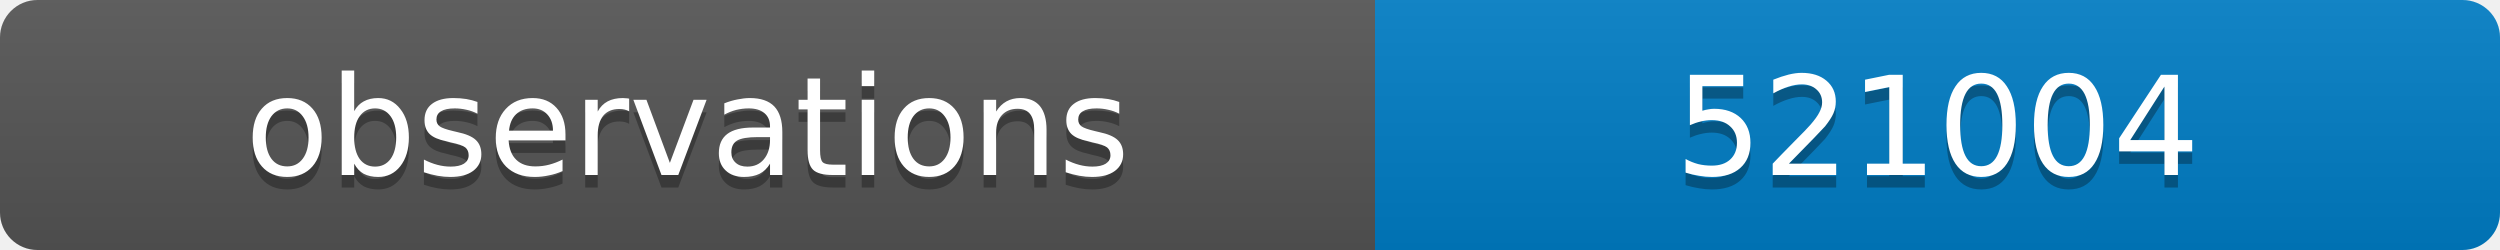
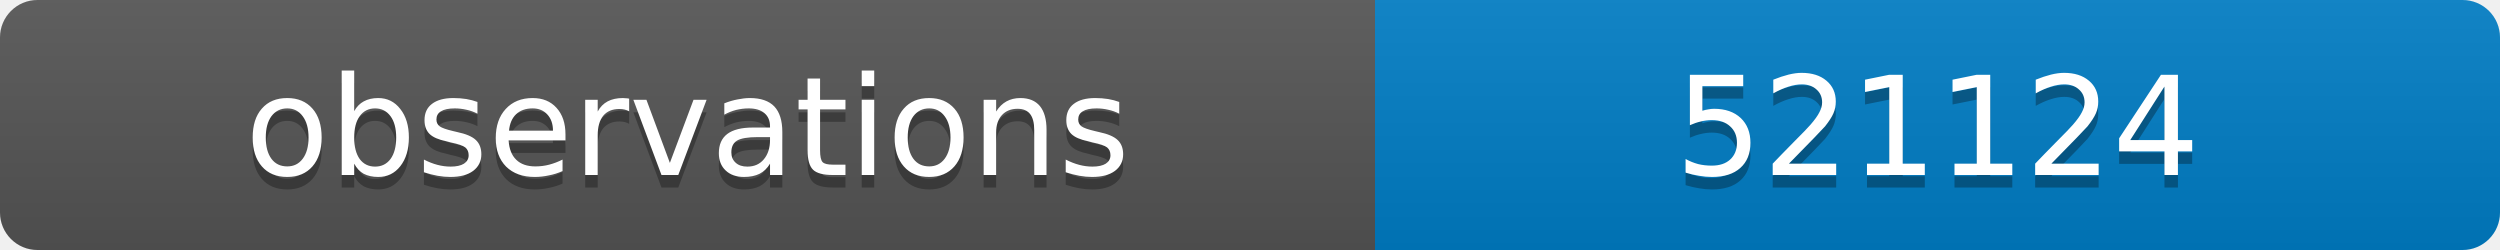
<svg xmlns="http://www.w3.org/2000/svg" width="200" height="20">
  <linearGradient id="b" x2="0" y2="100%">
    <stop offset="0" stop-color="#bbb" stop-opacity=".1" />
    <stop offset="1" stop-opacity=".1" />
  </linearGradient>
  <clipPath id="a">
    <rect width="200" height="20" rx="3" fill="#fff" />
  </clipPath>
  <g clip-path="url(#a)">
    <path fill="#555" d="M0 0h110v20H0z" />
    <path fill="#007ec6" d="M110 0h90v20H110z" />
    <path fill="url(#b)" d="M0 0h200v20H0z" />
  </g>
  <g fill="#fff" text-anchor="middle" font-family="DejaVu Sans,Verdana,Geneva,sans-serif" font-size="11">
    <text x="55" y="15" fill="#010101" fill-opacity=".3">observations</text>
    <text x="55" y="14">observations</text>
-     <text x="155" y="15" fill="#010101" fill-opacity=".3">521004</text>
-     <text x="155" y="14">521004</text>
+     <text x="155" y="15" fill="#010101" fill-opacity=".3">521124</text>
+     <text x="155" y="14">521124</text>
  </g>
</svg>
